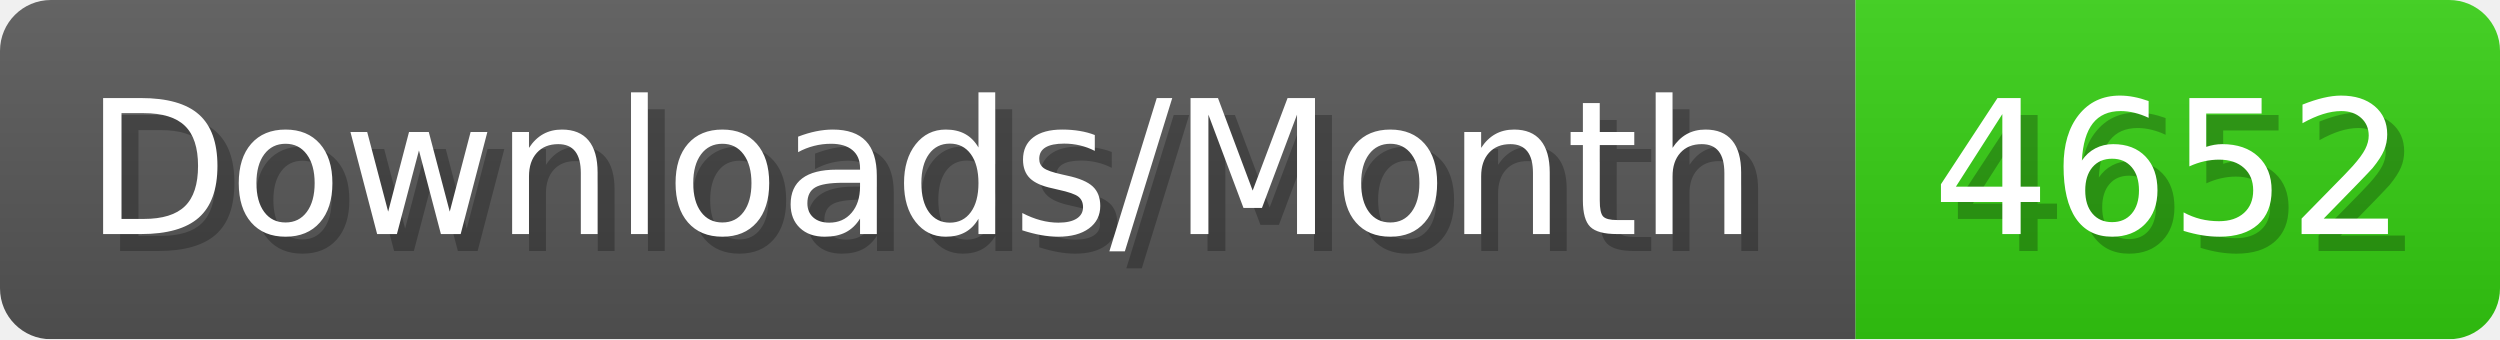
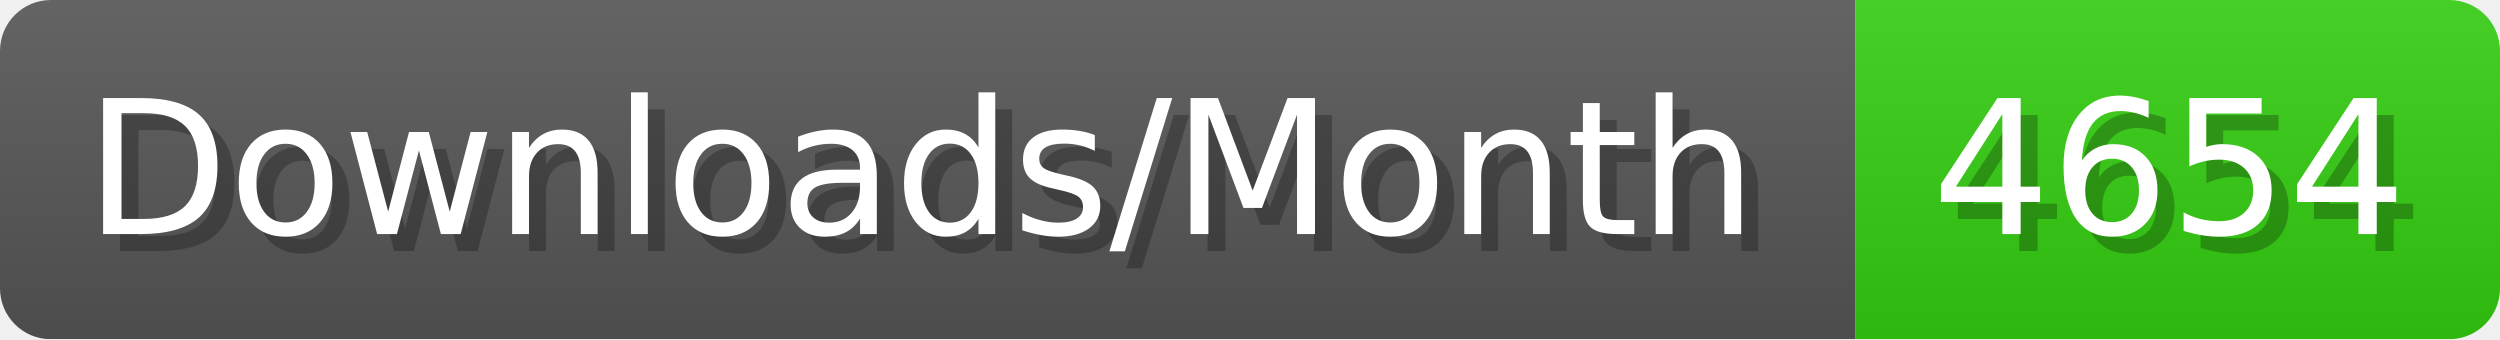
- <svg xmlns="http://www.w3.org/2000/svg" width="147.4" height="20" viewBox="0 0 1474 200" role="img" aria-label="Downloads/Month: 4652">
+ <svg xmlns="http://www.w3.org/2000/svg" width="147.4" height="20" viewBox="0 0 1474 200" role="img" aria-label="Downloads/Month: 4654">
  <linearGradient id="YlXUI" x2="0" y2="100%">
    <stop offset="0" stop-opacity=".1" stop-color="#EEE" />
    <stop offset="1" stop-opacity=".1" />
  </linearGradient>
  <mask id="JHhop">
    <rect width="1474" height="200" rx="30" fill="#FFF" />
  </mask>
  <g mask="url(#JHhop)">
    <rect width="1094" height="200" fill="#555" />
    <rect width="380" height="200" fill="#3C1" x="1094" />
    <rect width="1474" height="200" fill="url(#YlXUI)" />
  </g>
  <g aria-hidden="true" fill="#fff" text-anchor="start" font-family="Verdana,DejaVu Sans,sans-serif" font-size="110">
    <text x="60" y="148" textLength="994" fill="#000" opacity="0.25">Downloads/Month</text>
    <text x="50" y="138" textLength="994">Downloads/Month</text>
-     <text x="1149" y="148" textLength="280" fill="#000" opacity="0.25">4652</text>
-     <text x="1139" y="138" textLength="280">4652</text>
+     <text x="1149" y="148" textLength="280" fill="#000" opacity="0.25">4654</text>
+     <text x="1139" y="138" textLength="280">4654</text>
  </g>
</svg>
